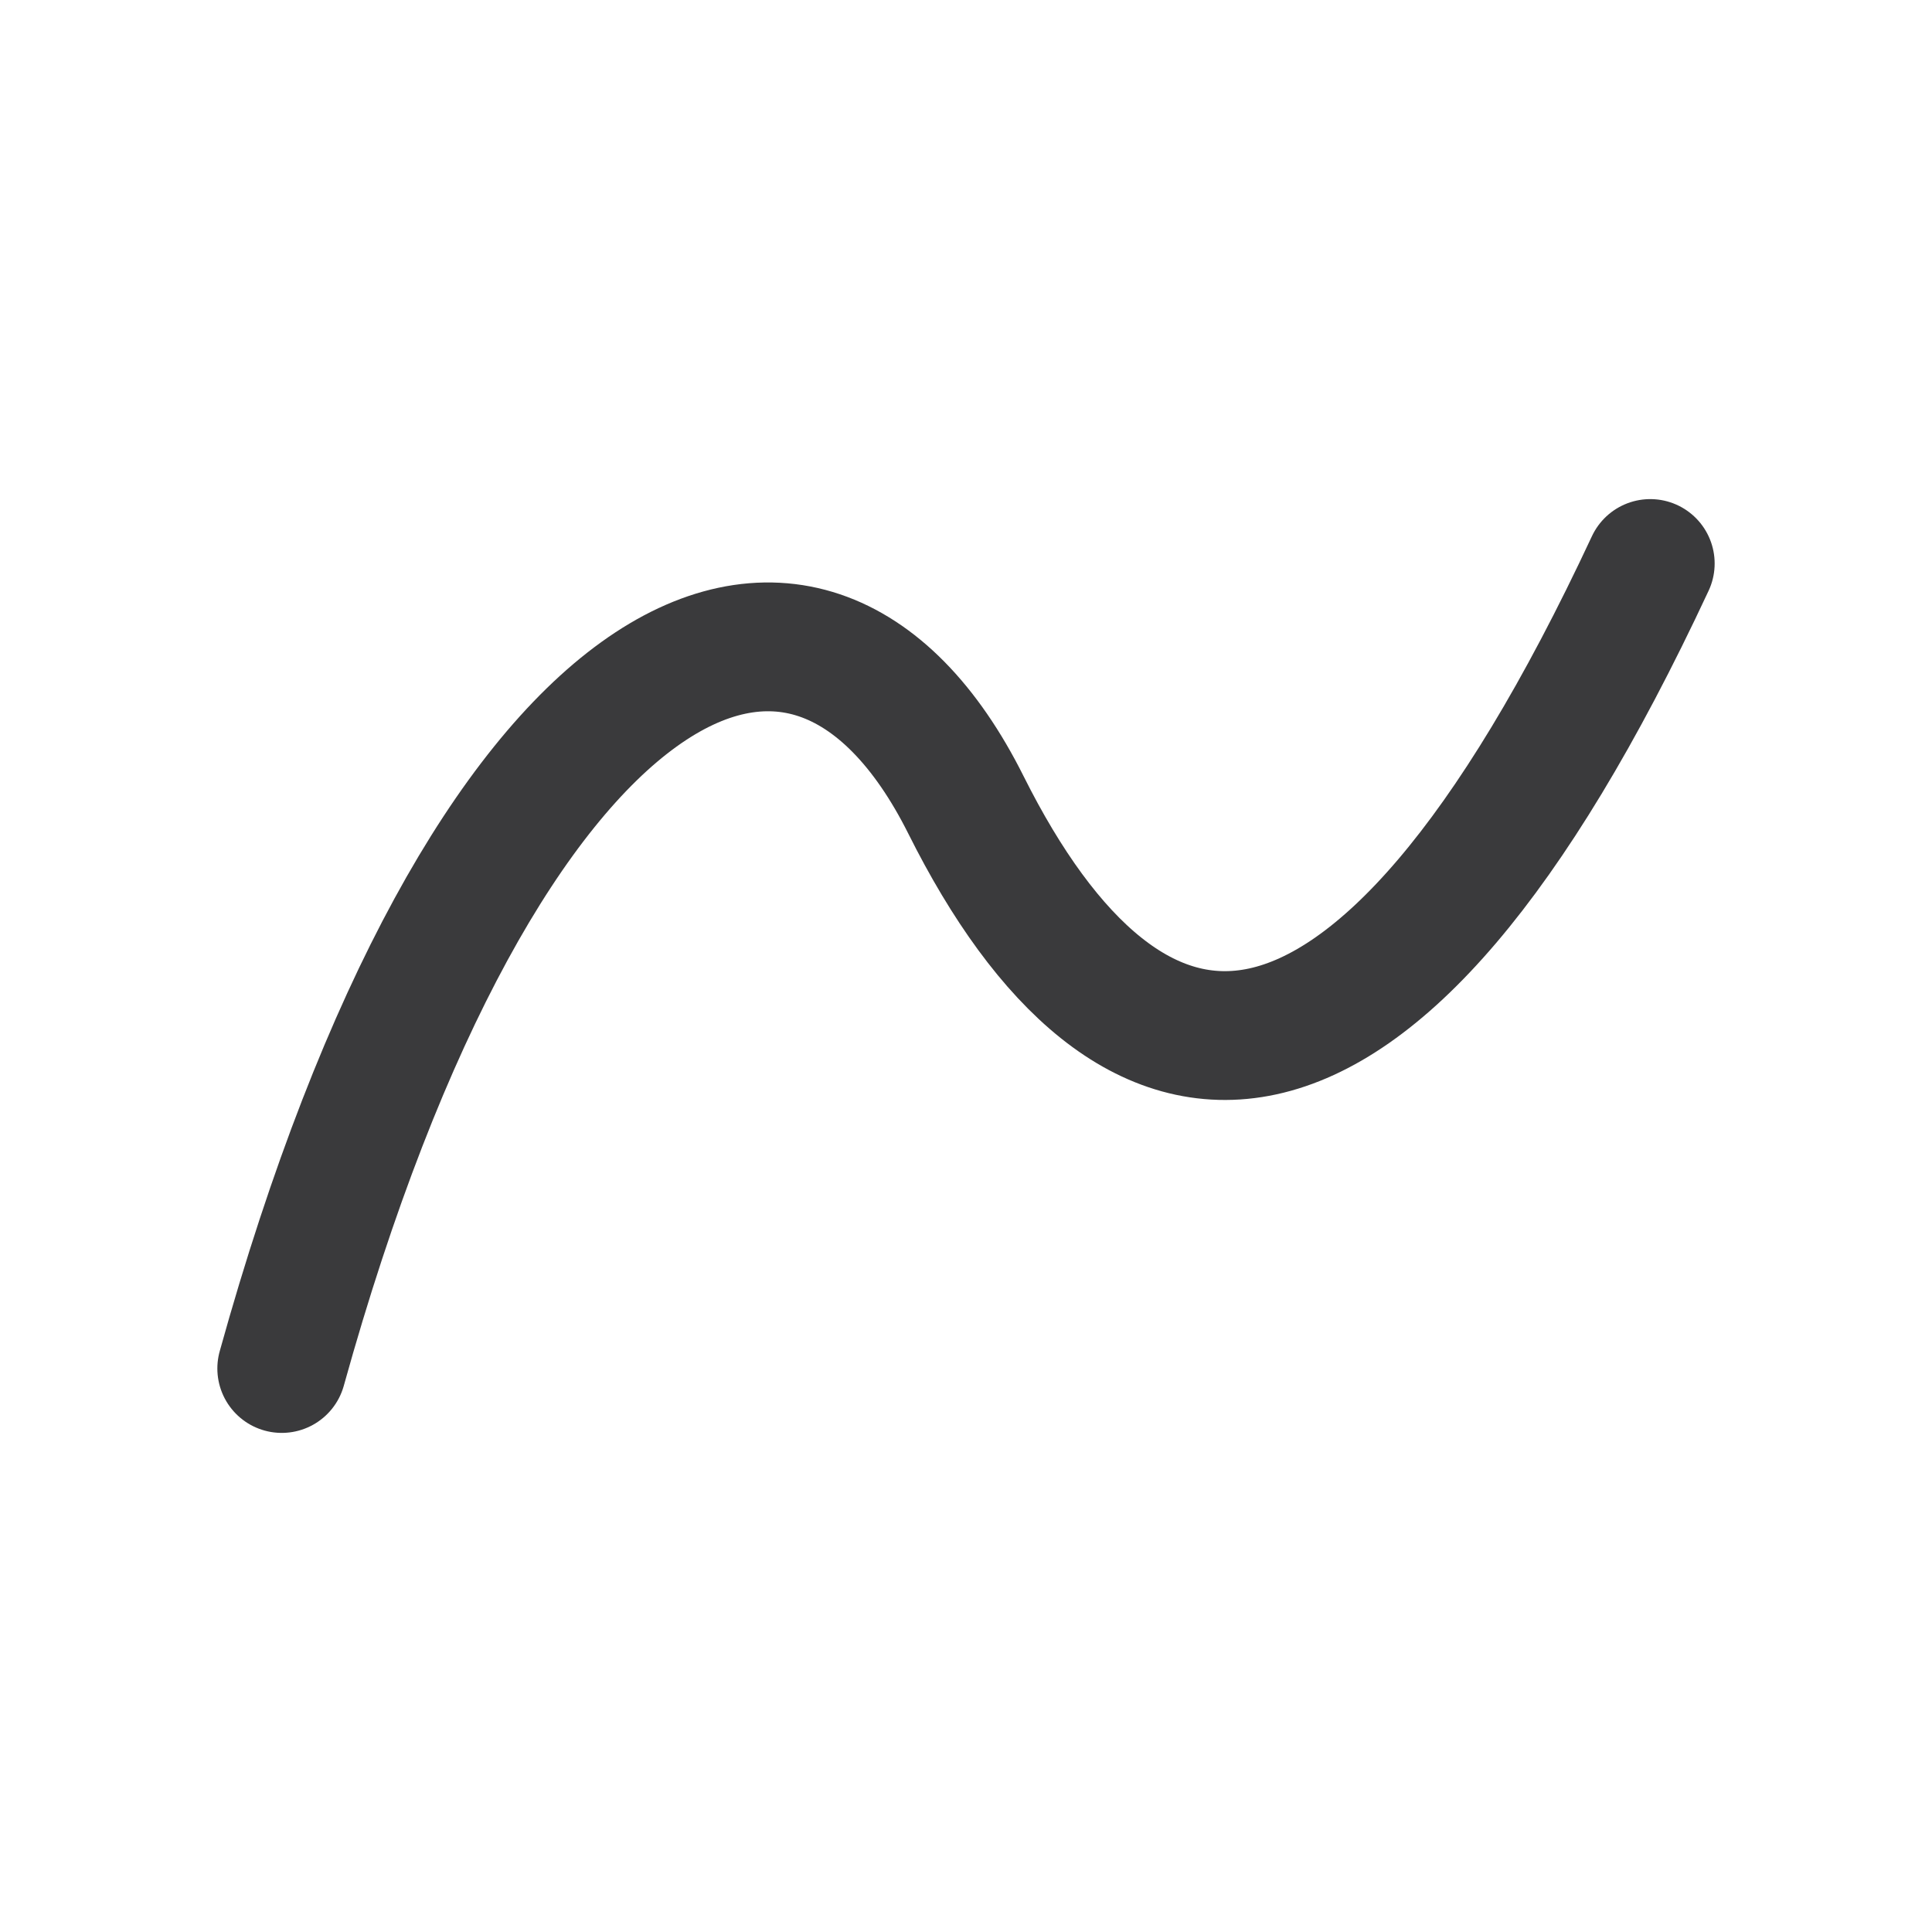
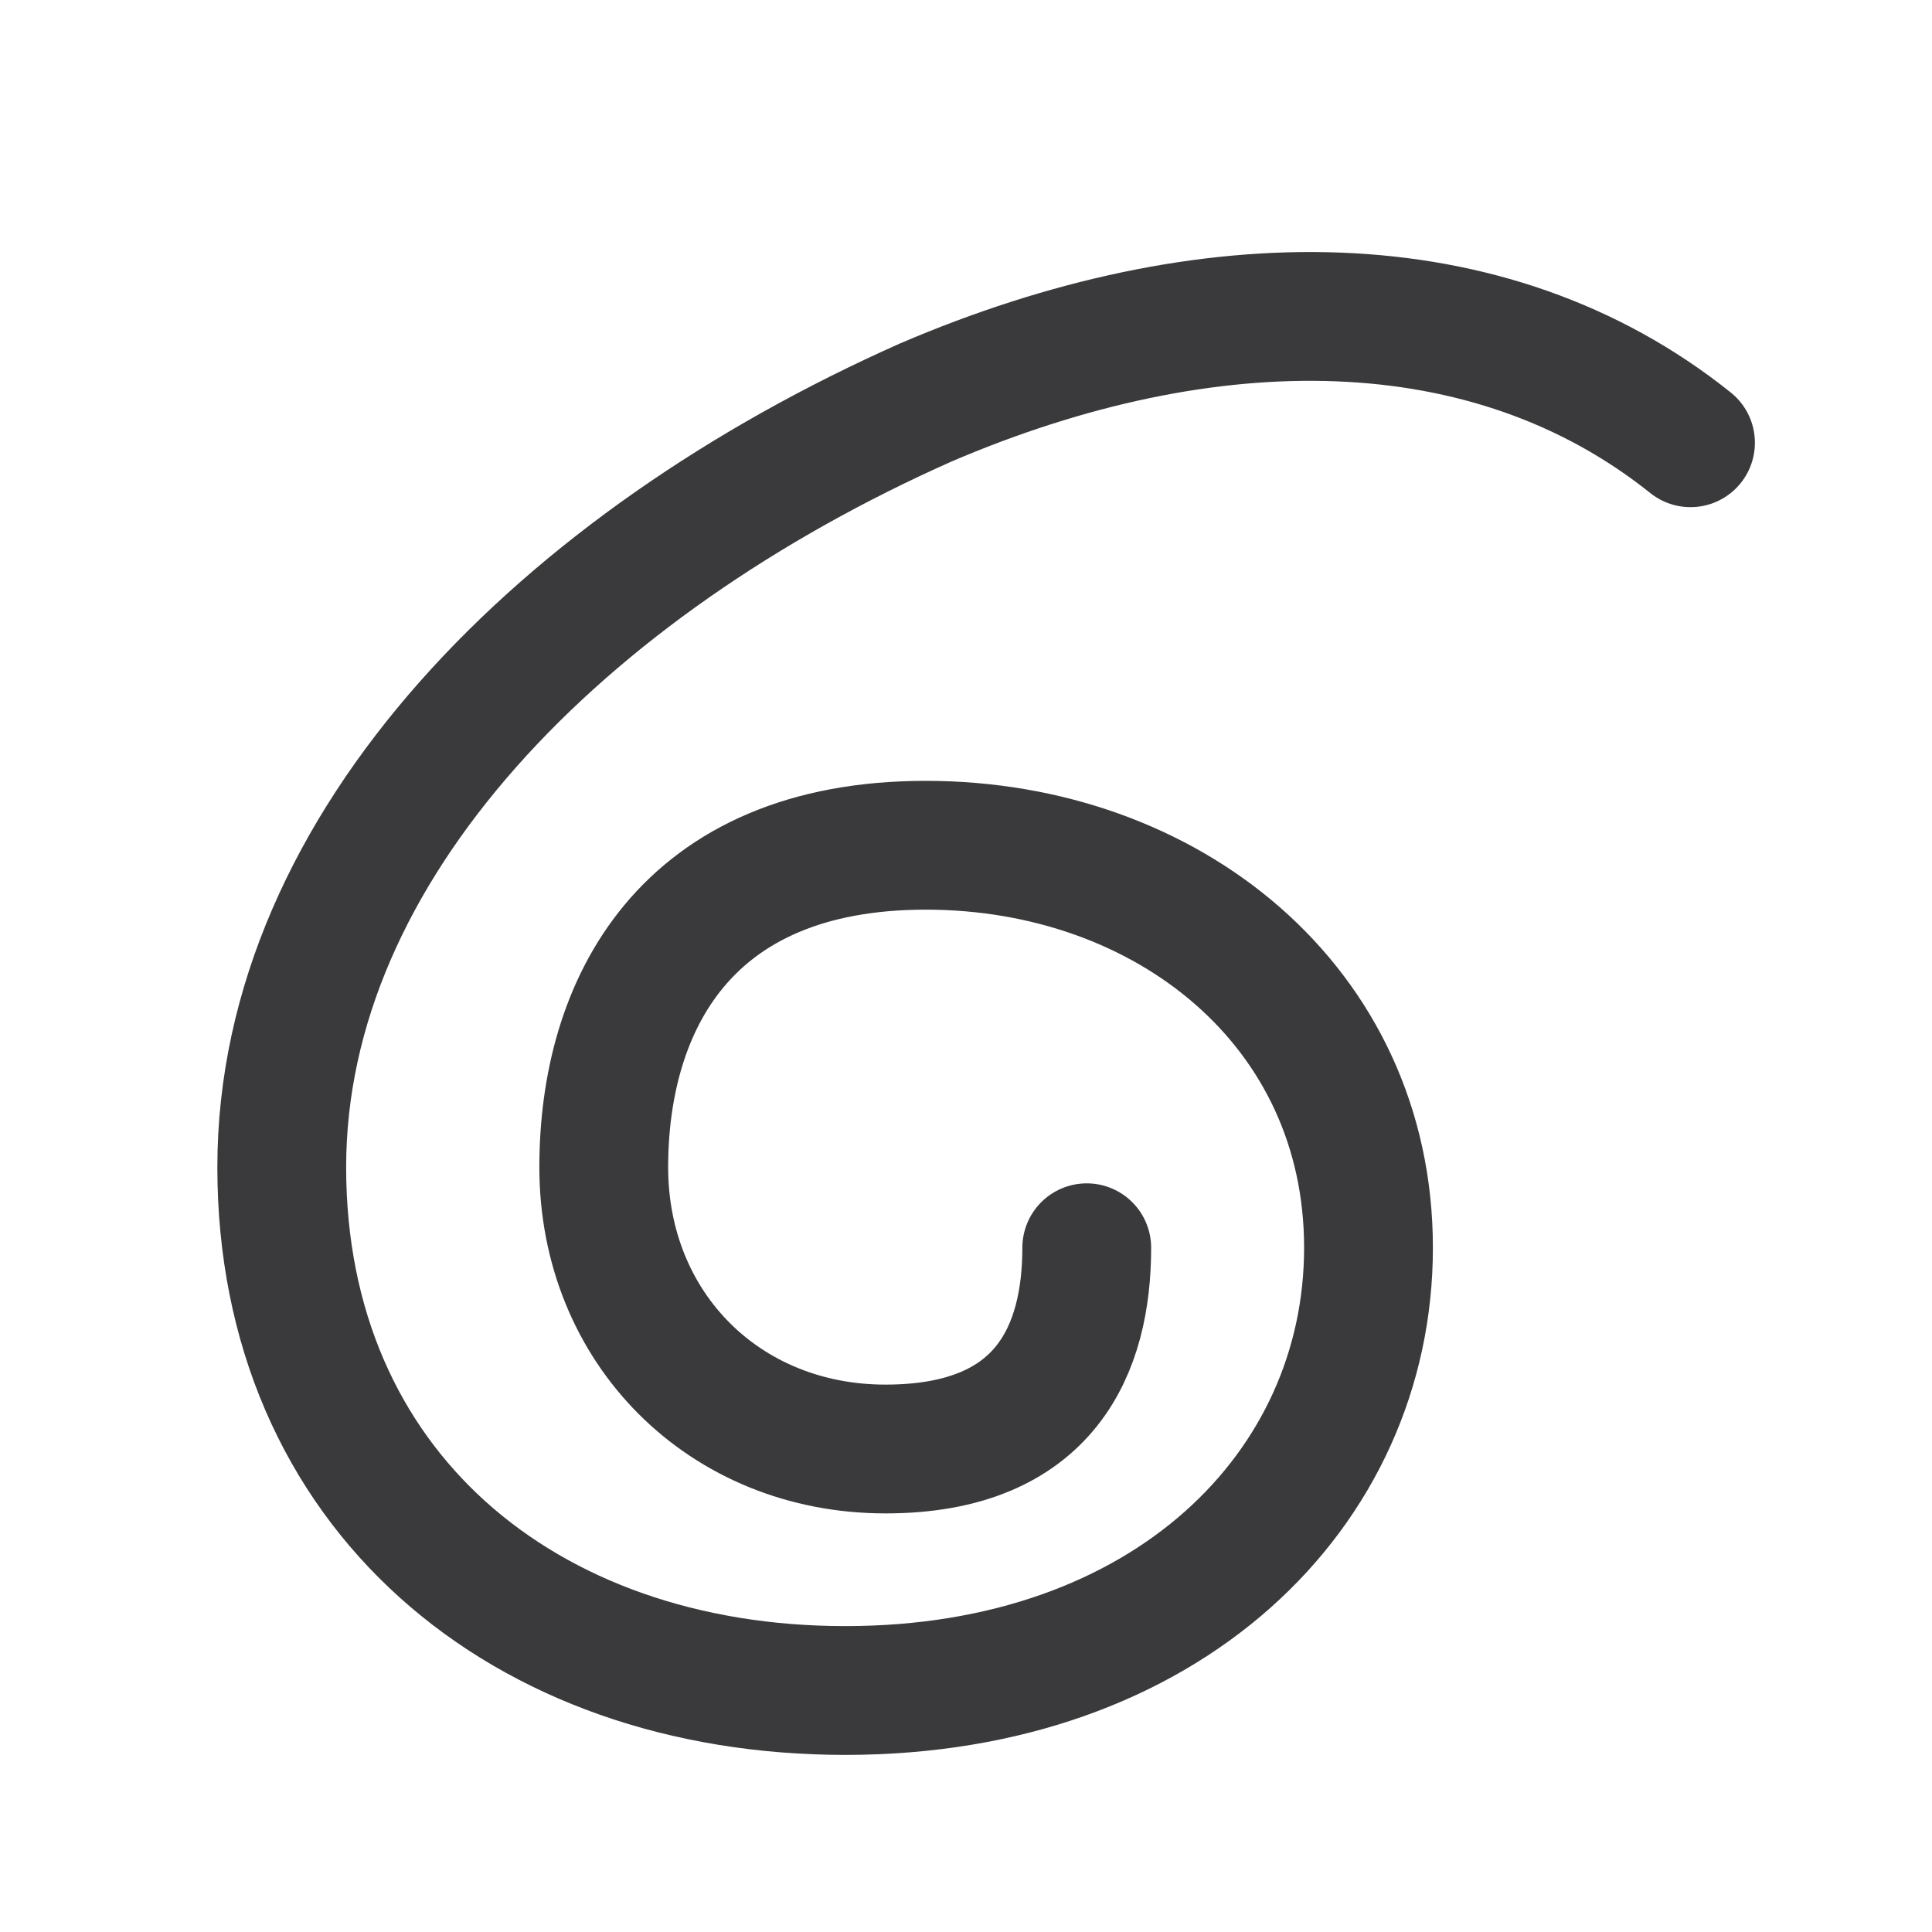
<svg xmlns="http://www.w3.org/2000/svg" width="24" height="24" viewBox="0 0 24 24">
  <g stroke-linecap="round" stroke-linejoin="round">
-     <path fill="none" stroke="#3A3A3C" stroke-width="1.6" d="M3.5 17c2.5-9 6.5-11 8.5-7s5 4.5 8.5-3" />
+     <path fill="none" stroke="#3A3A3C" stroke-width="1.6" d="M21 5.5c-2.5-2-6-2-9.5-.5C7 7 3.5 10.5 3.5 14.5s3 6.5 7 6.5 6.5-2.5 6.5-5.5-2.5-5-5.5-5-4 2-4 4 1.5 3.5 3.5 3.5 2.5-1.25 2.5-2.5" />
  </g>
</svg>
